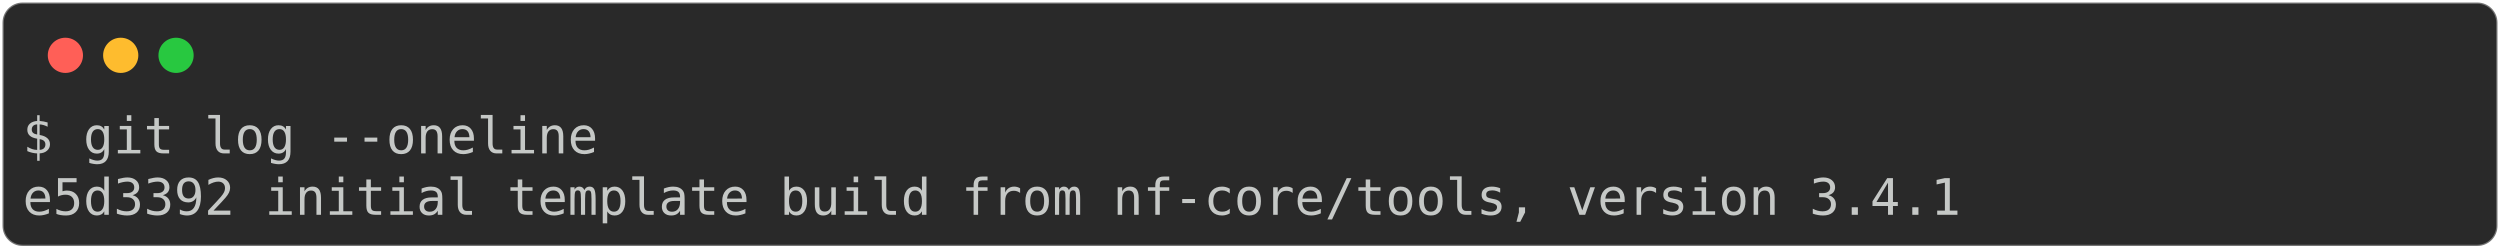
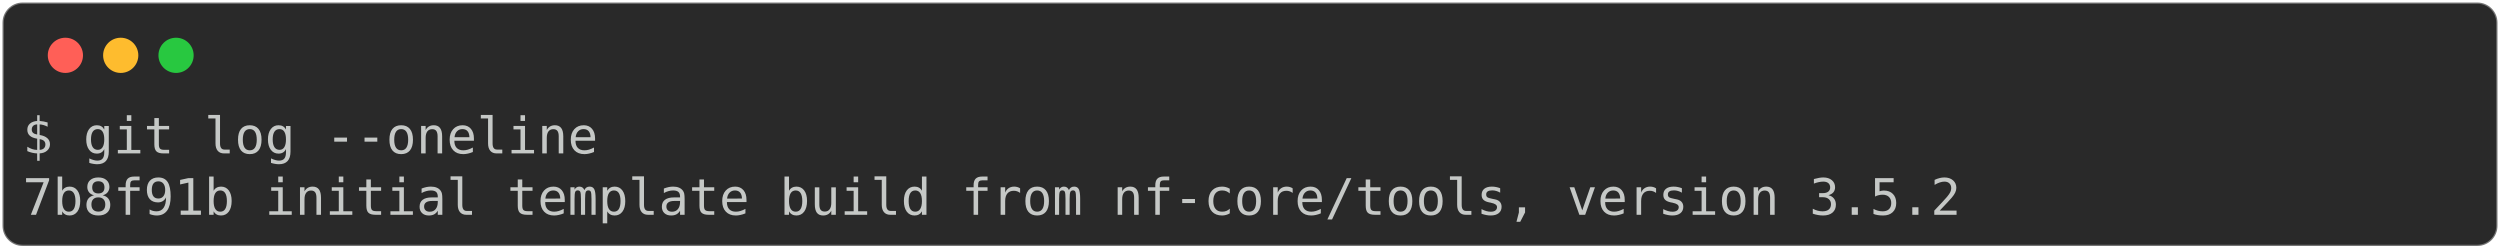
<svg xmlns="http://www.w3.org/2000/svg" class="rich-terminal" viewBox="0 0 994 98.8">
  <style>

    @font-face {
        font-family: "Fira Code";
        src: local("FiraCode-Regular"),
                url("https://cdnjs.cloudflare.com/ajax/libs/firacode/6.2.0/woff2/FiraCode-Regular.woff2") format("woff2"),
                url("https://cdnjs.cloudflare.com/ajax/libs/firacode/6.2.0/woff/FiraCode-Regular.woff") format("woff");
        font-style: normal;
        font-weight: 400;
    }
    @font-face {
        font-family: "Fira Code";
        src: local("FiraCode-Bold"),
                url("https://cdnjs.cloudflare.com/ajax/libs/firacode/6.2.0/woff2/FiraCode-Bold.woff2") format("woff2"),
                url("https://cdnjs.cloudflare.com/ajax/libs/firacode/6.2.0/woff/FiraCode-Bold.woff") format("woff");
        font-style: bold;
        font-weight: 700;
    }

-     .terminal-1317743508-matrix {
+     .terminal-1564158922-matrix {
        font-family: Fira Code, monospace;
        font-size: 20px;
        line-height: 24.4px;
        font-variant-east-asian: full-width;
    }

-     .terminal-1317743508-title {
+     .terminal-1564158922-title {
        font-size: 18px;
        font-weight: bold;
        font-family: arial;
    }

-     .terminal-1317743508-r1 { fill: #c5c8c6 }
+     .terminal-1564158922-r1 { fill: #c5c8c6 }
    </style>
  <defs>
-     <clipPath id="terminal-1317743508-clip-terminal">
+     <clipPath id="terminal-1564158922-clip-terminal">
      <rect x="0" y="0" width="975.0" height="47.8" />
    </clipPath>
-     <clipPath id="terminal-1317743508-line-0">
+     <clipPath id="terminal-1564158922-line-0">
      <rect x="0" y="1.5" width="976" height="24.65" />
    </clipPath>
  </defs>
  <rect fill="#292929" stroke="rgba(255,255,255,0.35)" stroke-width="1" x="1" y="1" width="992" height="96.8" rx="8" />
  <g transform="translate(26,22)">
    <circle cx="0" cy="0" r="7" fill="#ff5f57" />
    <circle cx="22" cy="0" r="7" fill="#febc2e" />
    <circle cx="44" cy="0" r="7" fill="#28c840" />
  </g>
-   <g transform="translate(9, 41)" clip-path="url(#terminal-1317743508-clip-terminal)">
-     <g class="terminal-1317743508-matrix">
-       <text class="terminal-1317743508-r1" x="0" y="20" textLength="231.8" clip-path="url(#terminal-1317743508-line-0)">$ git log --oneline</text>
-       <text class="terminal-1317743508-r1" x="976" y="20" textLength="12.2" clip-path="url(#terminal-1317743508-line-0)">
+   <g transform="translate(9, 41)" clip-path="url(#terminal-1564158922-clip-terminal)">
+     <g class="terminal-1564158922-matrix">
+       <text class="terminal-1564158922-r1" x="0" y="20" textLength="231.8" clip-path="url(#terminal-1564158922-line-0)">$ git log --oneline</text>
+       <text class="terminal-1564158922-r1" x="976" y="20" textLength="12.2" clip-path="url(#terminal-1564158922-line-0)">
</text>
-       <text class="terminal-1317743508-r1" x="0" y="44.4" textLength="780.8" clip-path="url(#terminal-1317743508-line-1)">e5d3392 initial template build from nf-core/tools, version 3.4.1</text>
-       <text class="terminal-1317743508-r1" x="976" y="44.4" textLength="12.2" clip-path="url(#terminal-1317743508-line-1)">
+       <text class="terminal-1564158922-r1" x="0" y="44.4" textLength="780.8" clip-path="url(#terminal-1564158922-line-1)">7b8f91b initial template build from nf-core/tools, version 3.5.2</text>
+       <text class="terminal-1564158922-r1" x="976" y="44.4" textLength="12.2" clip-path="url(#terminal-1564158922-line-1)">
</text>
    </g>
  </g>
</svg>
